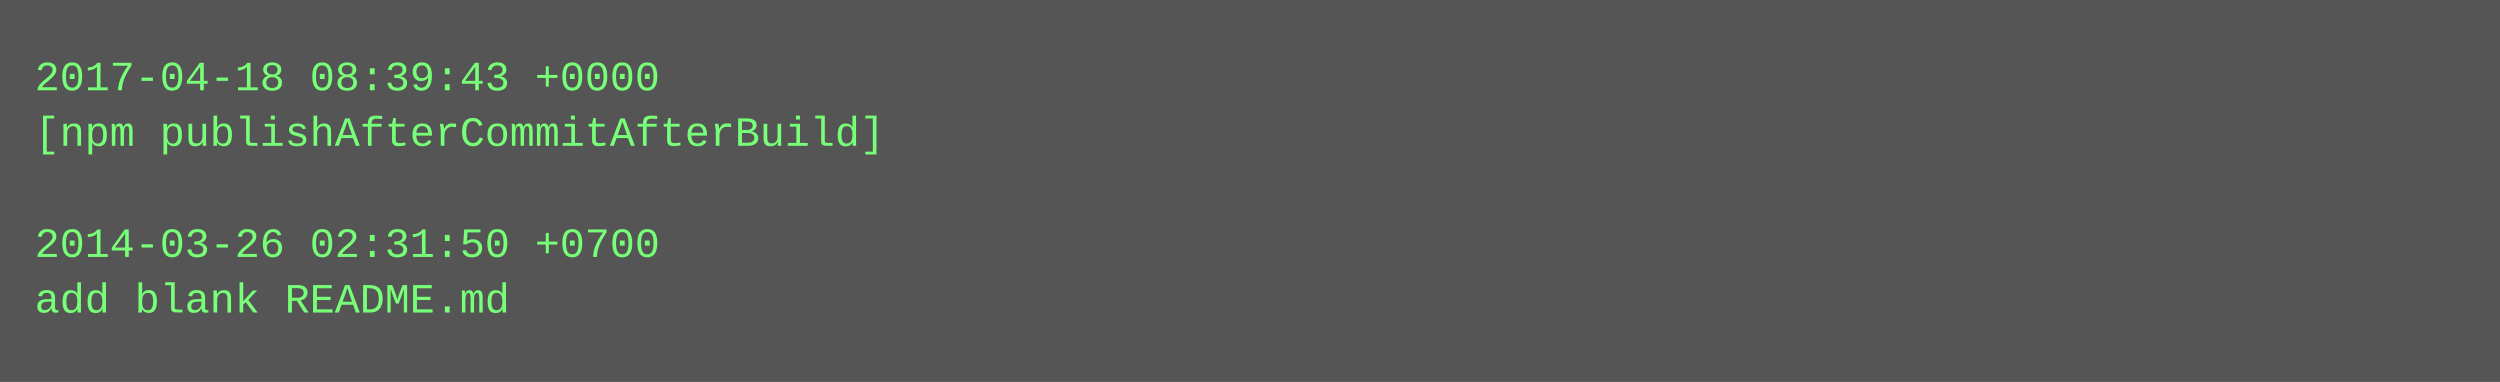
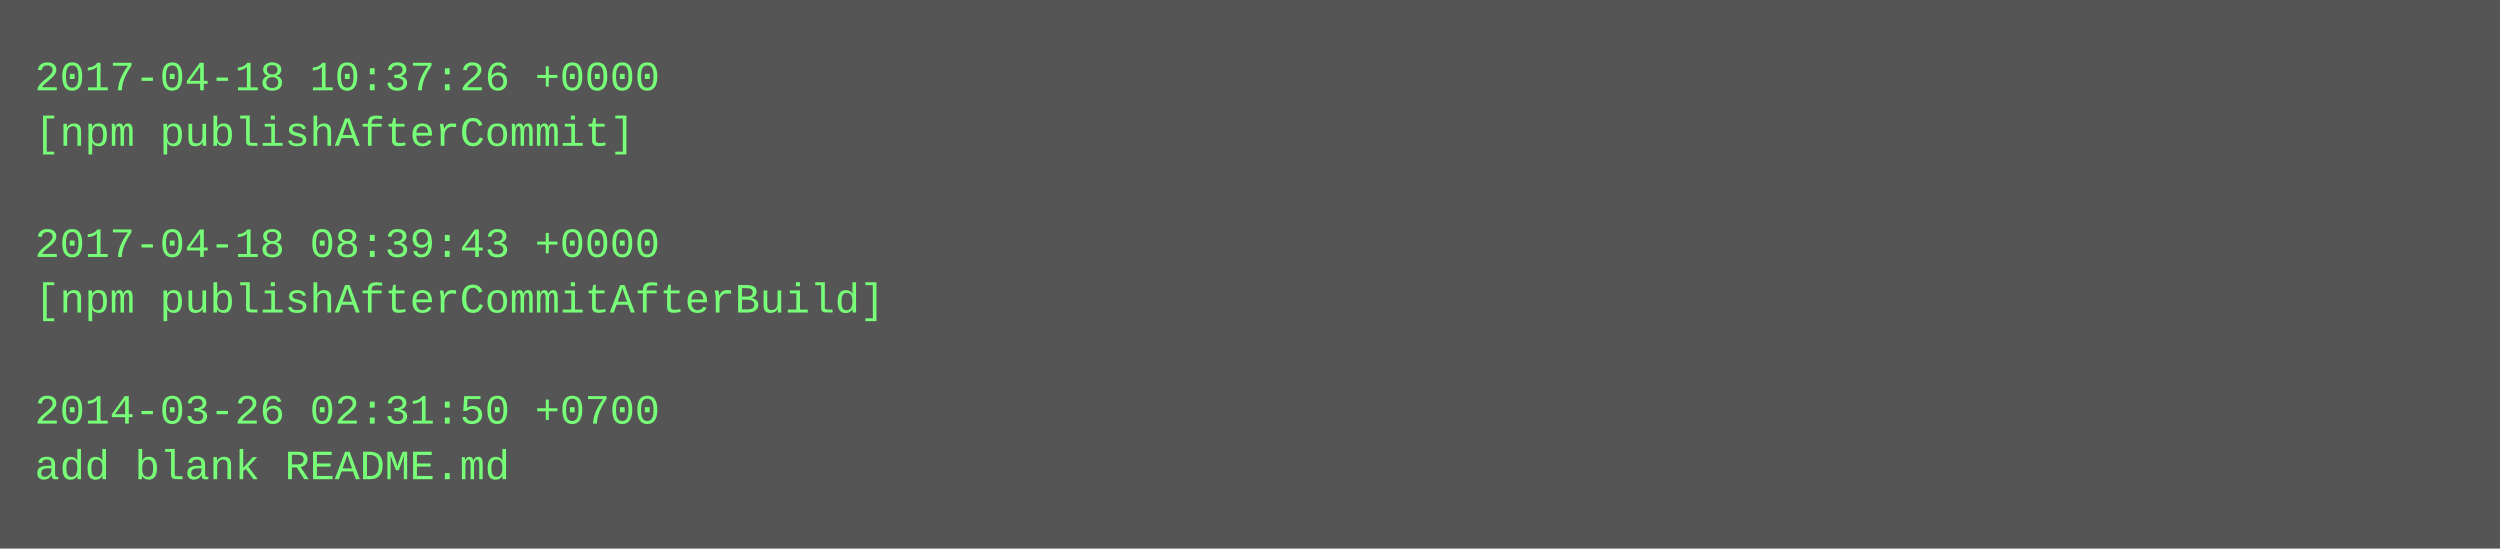
- <svg xmlns="http://www.w3.org/2000/svg" height="110" width="720">
-   <rect height="110" fill="#555" width="720" />
+ <svg xmlns="http://www.w3.org/2000/svg" height="158" width="720">
+   <rect height="158" fill="#555" width="720" />
  <text fill="#7f7" font-family="Courier New" font-size="12" xml:space="preserve">
-     <tspan x="10" y="26">2017-04-18 08:39:43 +0000</tspan>
-     <tspan x="10" y="42">[npm publishAfterCommitAfterBuild]</tspan>
+     <tspan x="10" y="26">2017-04-18 10:37:26 +0000</tspan>
+     <tspan x="10" y="42">[npm publishAfterCommit]</tspan>
    <tspan x="10" y="58" />
-     <tspan x="10" y="74">2014-03-26 02:31:50 +0700</tspan>
-     <tspan x="10" y="90">add blank README.md</tspan>
+     <tspan x="10" y="74">2017-04-18 08:39:43 +0000</tspan>
+     <tspan x="10" y="90">[npm publishAfterCommitAfterBuild]</tspan>
+     <tspan x="10" y="106" />
+     <tspan x="10" y="122">2014-03-26 02:31:50 +0700</tspan>
+     <tspan x="10" y="138">add blank README.md</tspan>
  </text>
</svg>
